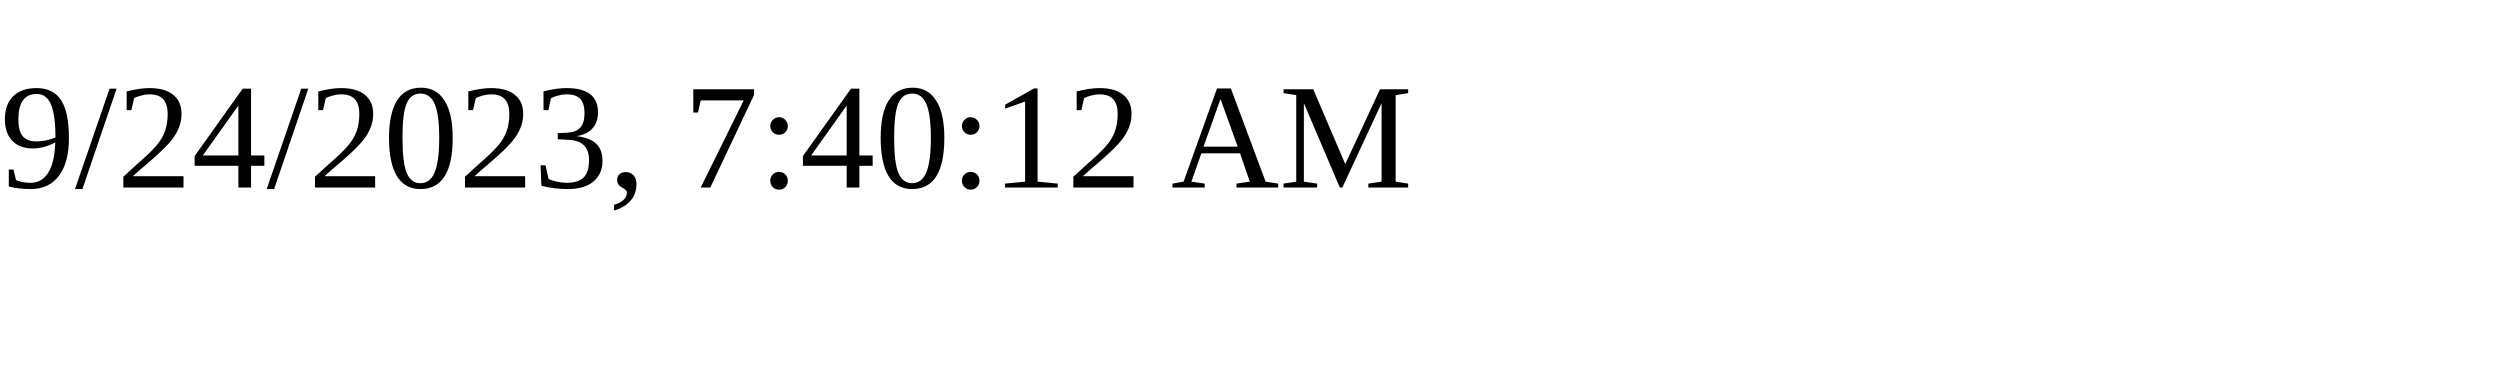
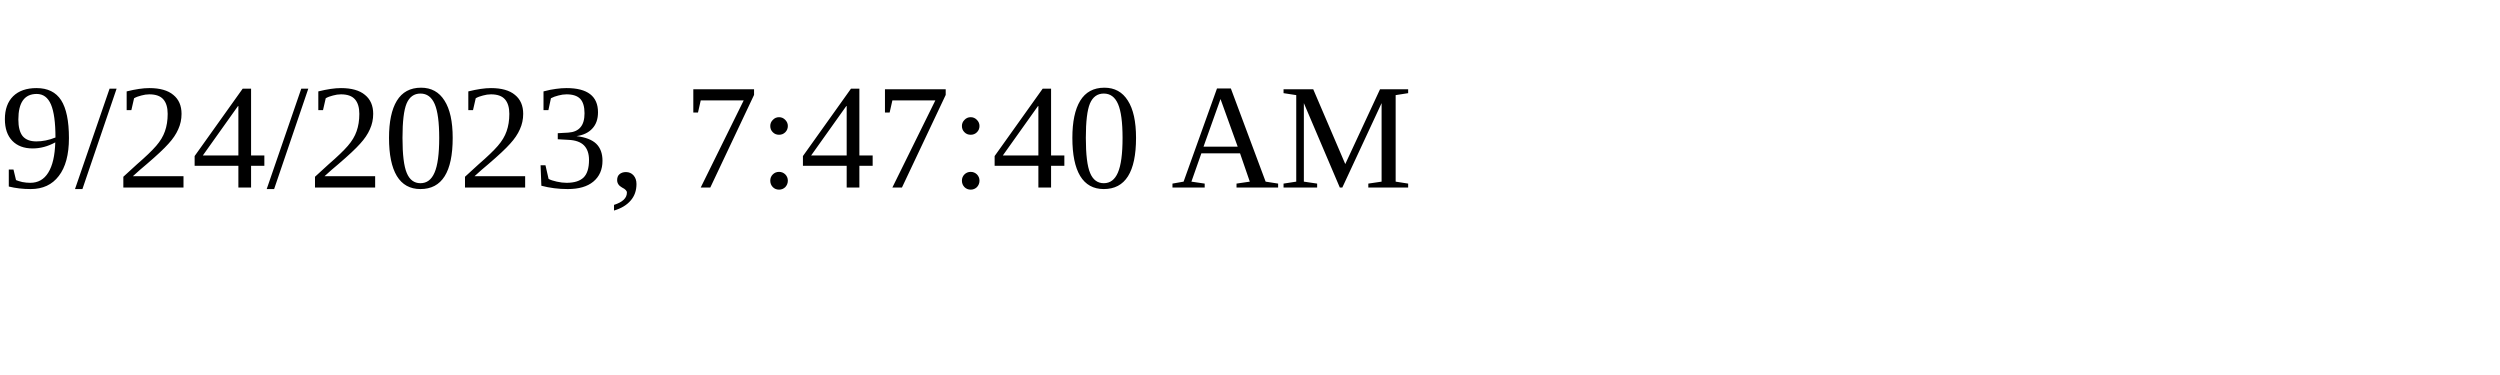
<svg xmlns="http://www.w3.org/2000/svg" height="30" width="200">
-   <text x="0" y="15">9/24/2023, 7:40:12 AM</text>
+   <text x="0" y="15">9/24/2023, 7:47:40 AM</text>
</svg>
